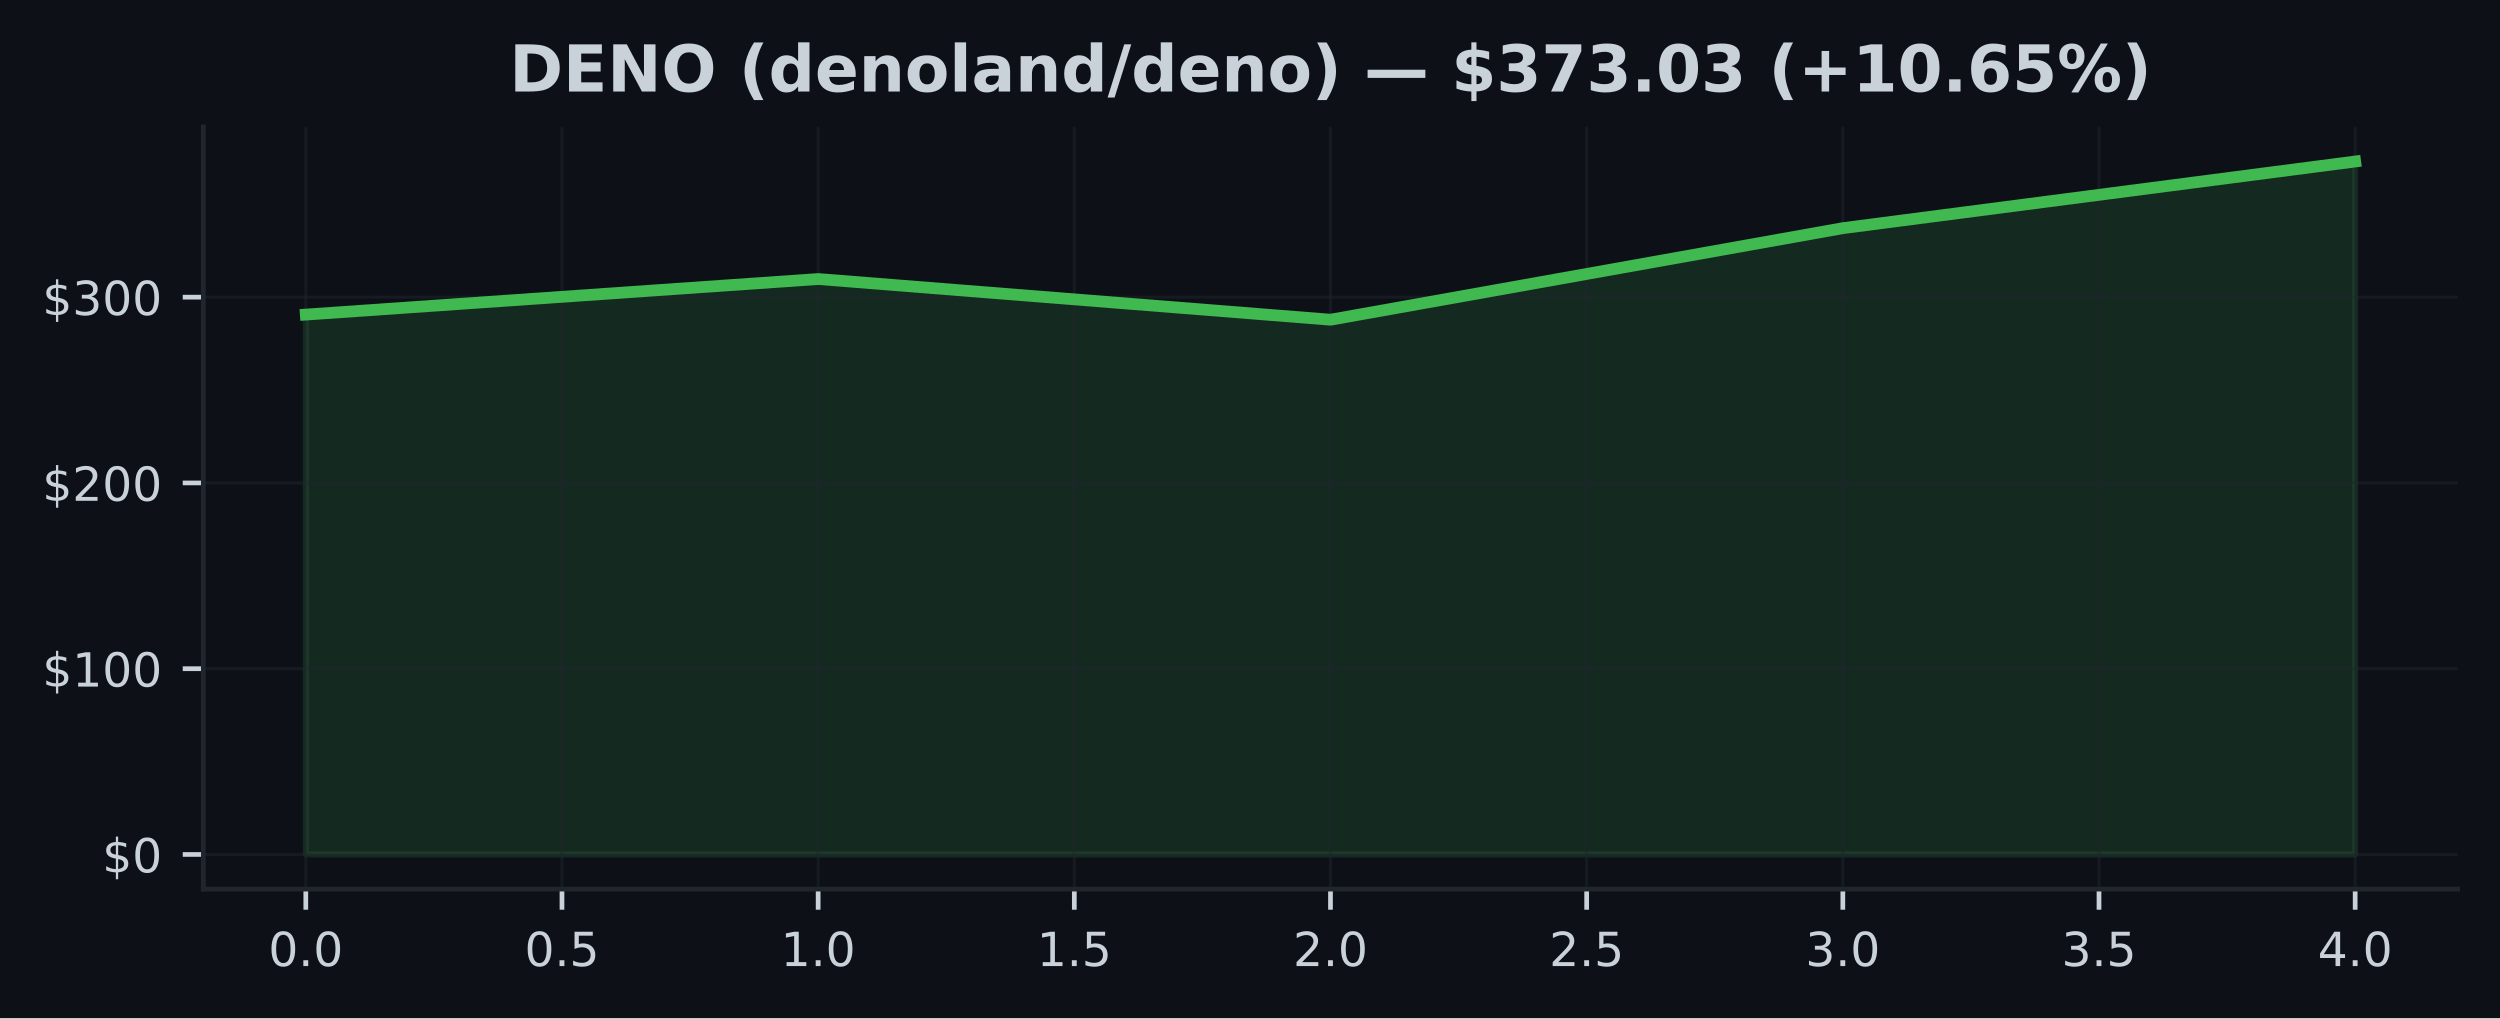
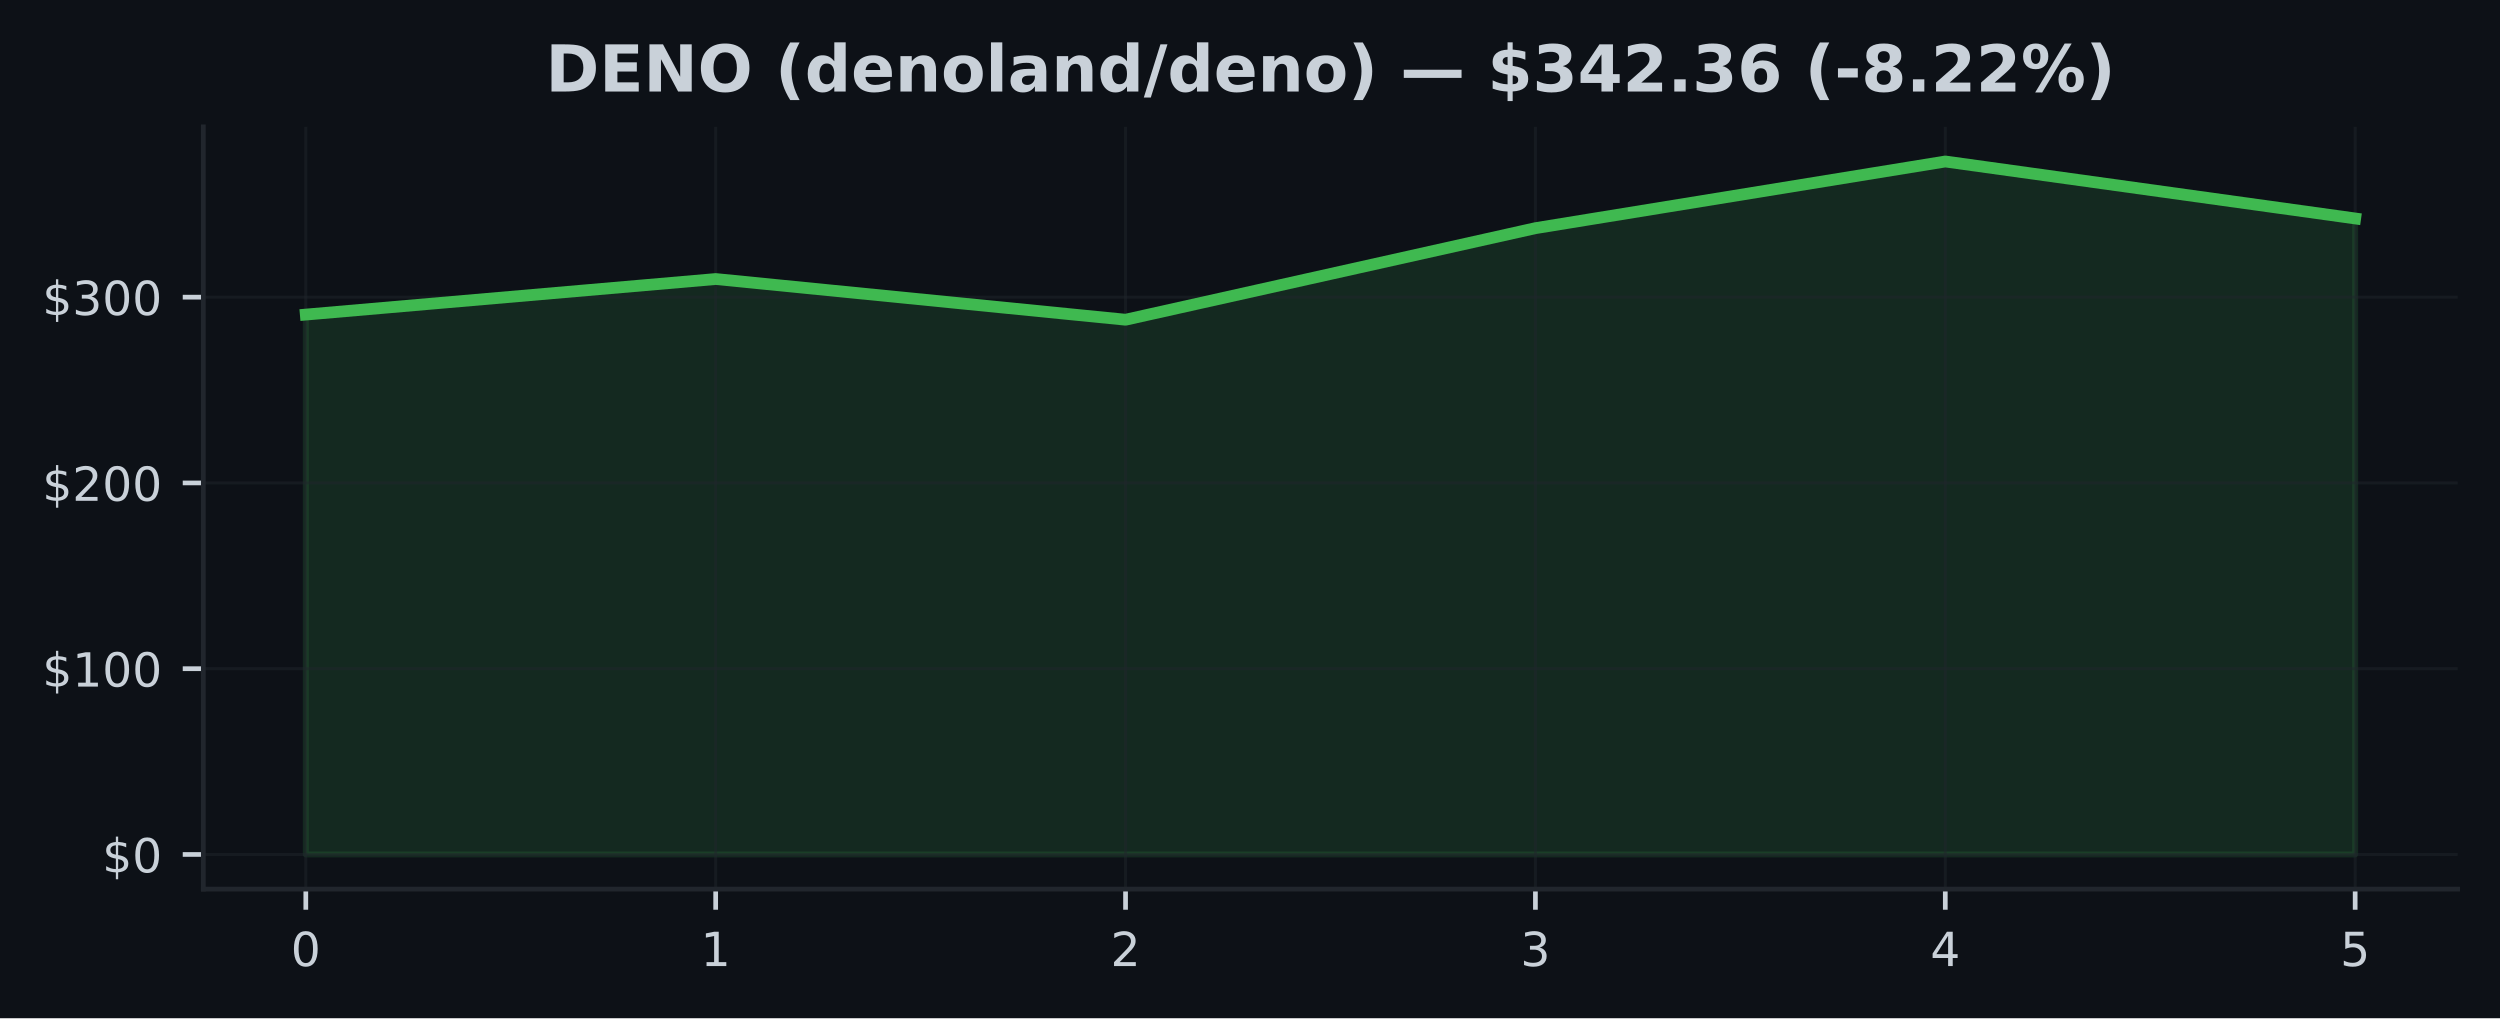
<svg xmlns="http://www.w3.org/2000/svg" xmlns:xlink="http://www.w3.org/1999/xlink" width="424.91pt" height="173.061pt" viewBox="0 0 424.91 173.061" version="1.1">
  <defs>
    <style type="text/css">*{stroke-linejoin: round; stroke-linecap: butt}</style>
  </defs>
  <g id="figure_1">
    <g id="patch_1">
      <path d="M 0 173.061  L 424.91 173.061  L 424.91 0  L 0 0  z " style="fill: #0d1117" />
    </g>
    <g id="axes_1">
      <g id="patch_2">
        <path d="M 34.56 151.118  L 417.71 151.118  L 417.71 21.558  L 34.56 21.558  z " style="fill: #0d1117" />
      </g>
      <g id="FillBetweenPolyCollection_1">
        <defs>
-           <path id="m2cca1bc033" d="M 51.976 -27.832  L 51.976 -119.593  L 139.055 -125.636  L 226.135 -118.718  L 313.215 -134.281  L 400.294 -145.613  L 400.294 -27.832  L 400.294 -27.832  L 313.215 -27.832  L 226.135 -27.832  L 139.055 -27.832  L 51.976 -27.832  z " style="stroke: #3fb950; stroke-opacity: 0.15" />
+           <path id="ma08c24b9c5" d="M 51.976 -27.832  L 51.976 -119.593  L 121.64 -125.636  L 191.303 -118.718  L 260.967 -134.281  L 330.63 -145.613  L 400.294 -135.93  L 400.294 -27.832  L 400.294 -27.832  L 330.63 -27.832  L 260.967 -27.832  L 191.303 -27.832  L 121.64 -27.832  L 51.976 -27.832  z " style="stroke: #3fb950; stroke-opacity: 0.15" />
        </defs>
-         <g clip-path="url(#p6861ca8a04)">
-           <use xlink:href="#m2cca1bc033" x="0" y="173.061" style="fill: #3fb950; fill-opacity: 0.15; stroke: #3fb950; stroke-opacity: 0.15" />
+         <g clip-path="url(#pdb13e4a856)">
+           <use xlink:href="#ma08c24b9c5" x="0" y="173.061" style="fill: #3fb950; fill-opacity: 0.15; stroke: #3fb950; stroke-opacity: 0.15" />
        </g>
      </g>
      <g id="matplotlib.axis_1">
        <g id="xtick_1">
          <g id="line2d_1">
-             <path d="M 51.976 151.118  L 51.976 21.558  " clip-path="url(#p6861ca8a04)" style="fill: none; stroke: #21262d; stroke-opacity: 0.5; stroke-width: 0.5; stroke-linecap: square" />
+             <path d="M 51.976 151.118  L 51.976 21.558  " clip-path="url(#pdb13e4a856)" style="fill: none; stroke: #21262d; stroke-opacity: 0.5; stroke-width: 0.5; stroke-linecap: square" />
          </g>
          <g id="line2d_2">
            <defs>
-               <path id="m9ad83ed9d5" d="M 0 0  L 0 3.5  " style="stroke: #c9d1d9; stroke-width: 0.8" />
+               <path id="m3d83b2fb2b" d="M 0 0  L 0 3.5  " style="stroke: #c9d1d9; stroke-width: 0.8" />
            </defs>
            <g>
-               <use xlink:href="#m9ad83ed9d5" x="51.976" y="151.118" style="fill: #c9d1d9; stroke: #c9d1d9; stroke-width: 0.8" />
+               <use xlink:href="#m3d83b2fb2b" x="51.976" y="151.118" style="fill: #c9d1d9; stroke: #c9d1d9; stroke-width: 0.8" />
            </g>
          </g>
          <g id="text_1">
-             <g style="fill: #c9d1d9" transform="translate(45.61466 164.197) scale(0.08 -0.08)">
+             <g style="fill: #c9d1d9" transform="translate(49.43091 164.197) scale(0.08 -0.08)">
              <defs>
                <path id="DejaVuSans-30" d="M 2034 4250  Q 1547 4250 1301 3770  Q 1056 3291 1056 2328  Q 1056 1369 1301 889  Q 1547 409 2034 409  Q 2525 409 2770 889  Q 3016 1369 3016 2328  Q 3016 3291 2770 3770  Q 2525 4250 2034 4250  z M 2034 4750  Q 2819 4750 3233 4129  Q 3647 3509 3647 2328  Q 3647 1150 3233 529  Q 2819 -91 2034 -91  Q 1250 -91 836 529  Q 422 1150 422 2328  Q 422 3509 836 4129  Q 1250 4750 2034 4750  z " transform="scale(0.015625)" />
-                 <path id="DejaVuSans-2e" d="M 684 794  L 1344 794  L 1344 0  L 684 0  L 684 794  z " transform="scale(0.015625)" />
              </defs>
              <use xlink:href="#DejaVuSans-30" />
-               <use xlink:href="#DejaVuSans-2e" transform="translate(63.62305 0)" />
-               <use xlink:href="#DejaVuSans-30" transform="translate(95.41016 0)" />
            </g>
          </g>
        </g>
        <g id="xtick_2">
          <g id="line2d_3">
-             <path d="M 95.516 151.118  L 95.516 21.558  " clip-path="url(#p6861ca8a04)" style="fill: none; stroke: #21262d; stroke-opacity: 0.5; stroke-width: 0.5; stroke-linecap: square" />
+             <path d="M 121.64 151.118  L 121.64 21.558  " clip-path="url(#pdb13e4a856)" style="fill: none; stroke: #21262d; stroke-opacity: 0.5; stroke-width: 0.5; stroke-linecap: square" />
          </g>
          <g id="line2d_4">
            <g>
-               <use xlink:href="#m9ad83ed9d5" x="95.516" y="151.118" style="fill: #c9d1d9; stroke: #c9d1d9; stroke-width: 0.8" />
+               <use xlink:href="#m3d83b2fb2b" x="121.64" y="151.118" style="fill: #c9d1d9; stroke: #c9d1d9; stroke-width: 0.8" />
            </g>
          </g>
          <g id="text_2">
-             <g style="fill: #c9d1d9" transform="translate(89.15443 164.197) scale(0.08 -0.08)">
-               <defs>
-                 <path id="DejaVuSans-35" d="M 691 4666  L 3169 4666  L 3169 4134  L 1269 4134  L 1269 2991  Q 1406 3038 1543 3061  Q 1681 3084 1819 3084  Q 2600 3084 3056 2656  Q 3513 2228 3513 1497  Q 3513 744 3044 326  Q 2575 -91 1722 -91  Q 1428 -91 1123 -41  Q 819 9 494 109  L 494 744  Q 775 591 1075 516  Q 1375 441 1709 441  Q 2250 441 2565 725  Q 2881 1009 2881 1497  Q 2881 1984 2565 2268  Q 2250 2553 1709 2553  Q 1456 2553 1204 2497  Q 953 2441 691 2322  L 691 4666  z " transform="scale(0.015625)" />
-               </defs>
-               <use xlink:href="#DejaVuSans-30" />
-               <use xlink:href="#DejaVuSans-2e" transform="translate(63.62305 0)" />
-               <use xlink:href="#DejaVuSans-35" transform="translate(95.41016 0)" />
+             <g style="fill: #c9d1d9" transform="translate(119.0945 164.197) scale(0.08 -0.08)">
+               <defs>
+                 <path id="DejaVuSans-31" d="M 794 531  L 1825 531  L 1825 4091  L 703 3866  L 703 4441  L 1819 4666  L 2450 4666  L 2450 531  L 3481 531  L 3481 0  L 794 0  L 794 531  z " transform="scale(0.015625)" />
+               </defs>
+               <use xlink:href="#DejaVuSans-31" />
            </g>
          </g>
        </g>
        <g id="xtick_3">
          <g id="line2d_5">
-             <path d="M 139.055 151.118  L 139.055 21.558  " clip-path="url(#p6861ca8a04)" style="fill: none; stroke: #21262d; stroke-opacity: 0.5; stroke-width: 0.5; stroke-linecap: square" />
+             <path d="M 191.303 151.118  L 191.303 21.558  " clip-path="url(#pdb13e4a856)" style="fill: none; stroke: #21262d; stroke-opacity: 0.5; stroke-width: 0.5; stroke-linecap: square" />
          </g>
          <g id="line2d_6">
            <g>
-               <use xlink:href="#m9ad83ed9d5" x="139.055" y="151.118" style="fill: #c9d1d9; stroke: #c9d1d9; stroke-width: 0.8" />
+               <use xlink:href="#m3d83b2fb2b" x="191.303" y="151.118" style="fill: #c9d1d9; stroke: #c9d1d9; stroke-width: 0.8" />
            </g>
          </g>
          <g id="text_3">
-             <g style="fill: #c9d1d9" transform="translate(132.6942 164.197) scale(0.08 -0.08)">
-               <defs>
-                 <path id="DejaVuSans-31" d="M 794 531  L 1825 531  L 1825 4091  L 703 3866  L 703 4441  L 1819 4666  L 2450 4666  L 2450 531  L 3481 531  L 3481 0  L 794 0  L 794 531  z " transform="scale(0.015625)" />
-               </defs>
-               <use xlink:href="#DejaVuSans-31" />
-               <use xlink:href="#DejaVuSans-2e" transform="translate(63.62305 0)" />
-               <use xlink:href="#DejaVuSans-30" transform="translate(95.41016 0)" />
+             <g style="fill: #c9d1d9" transform="translate(188.7582 164.197) scale(0.08 -0.08)">
+               <defs>
+                 <path id="DejaVuSans-32" d="M 1228 531  L 3431 531  L 3431 0  L 469 0  L 469 531  Q 828 903 1448 1529  Q 2069 2156 2228 2338  Q 2531 2678 2651 2914  Q 2772 3150 2772 3378  Q 2772 3750 2511 3984  Q 2250 4219 1831 4219  Q 1534 4219 1204 4116  Q 875 4013 500 3803  L 500 4441  Q 881 4594 1212 4672  Q 1544 4750 1819 4750  Q 2544 4750 2975 4387  Q 3406 4025 3406 3419  Q 3406 3131 3298 2873  Q 3191 2616 2906 2266  Q 2828 2175 2409 1742  Q 1991 1309 1228 531  z " transform="scale(0.015625)" />
+               </defs>
+               <use xlink:href="#DejaVuSans-32" />
            </g>
          </g>
        </g>
        <g id="xtick_4">
          <g id="line2d_7">
-             <path d="M 182.595 151.118  L 182.595 21.558  " clip-path="url(#p6861ca8a04)" style="fill: none; stroke: #21262d; stroke-opacity: 0.5; stroke-width: 0.5; stroke-linecap: square" />
+             <path d="M 260.967 151.118  L 260.967 21.558  " clip-path="url(#pdb13e4a856)" style="fill: none; stroke: #21262d; stroke-opacity: 0.5; stroke-width: 0.5; stroke-linecap: square" />
          </g>
          <g id="line2d_8">
            <g>
-               <use xlink:href="#m9ad83ed9d5" x="182.595" y="151.118" style="fill: #c9d1d9; stroke: #c9d1d9; stroke-width: 0.8" />
+               <use xlink:href="#m3d83b2fb2b" x="260.967" y="151.118" style="fill: #c9d1d9; stroke: #c9d1d9; stroke-width: 0.8" />
            </g>
          </g>
          <g id="text_4">
-             <g style="fill: #c9d1d9" transform="translate(176.234 164.197) scale(0.08 -0.08)">
-               <use xlink:href="#DejaVuSans-31" />
-               <use xlink:href="#DejaVuSans-2e" transform="translate(63.62305 0)" />
-               <use xlink:href="#DejaVuSans-35" transform="translate(95.41016 0)" />
+             <g style="fill: #c9d1d9" transform="translate(258.4218 164.197) scale(0.08 -0.08)">
+               <defs>
+                 <path id="DejaVuSans-33" d="M 2597 2516  Q 3050 2419 3304 2112  Q 3559 1806 3559 1356  Q 3559 666 3084 287  Q 2609 -91 1734 -91  Q 1441 -91 1130 -33  Q 819 25 488 141  L 488 750  Q 750 597 1062 519  Q 1375 441 1716 441  Q 2309 441 2620 675  Q 2931 909 2931 1356  Q 2931 1769 2642 2001  Q 2353 2234 1838 2234  L 1294 2234  L 1294 2753  L 1863 2753  Q 2328 2753 2575 2939  Q 2822 3125 2822 3475  Q 2822 3834 2567 4026  Q 2313 4219 1838 4219  Q 1578 4219 1281 4162  Q 984 4106 628 3988  L 628 4550  Q 988 4650 1302 4700  Q 1616 4750 1894 4750  Q 2613 4750 3031 4423  Q 3450 4097 3450 3541  Q 3450 3153 3228 2886  Q 3006 2619 2597 2516  z " transform="scale(0.015625)" />
+               </defs>
+               <use xlink:href="#DejaVuSans-33" />
            </g>
          </g>
        </g>
        <g id="xtick_5">
          <g id="line2d_9">
-             <path d="M 226.135 151.118  L 226.135 21.558  " clip-path="url(#p6861ca8a04)" style="fill: none; stroke: #21262d; stroke-opacity: 0.5; stroke-width: 0.5; stroke-linecap: square" />
+             <path d="M 330.63 151.118  L 330.63 21.558  " clip-path="url(#pdb13e4a856)" style="fill: none; stroke: #21262d; stroke-opacity: 0.5; stroke-width: 0.5; stroke-linecap: square" />
          </g>
          <g id="line2d_10">
            <g>
-               <use xlink:href="#m9ad83ed9d5" x="226.135" y="151.118" style="fill: #c9d1d9; stroke: #c9d1d9; stroke-width: 0.8" />
+               <use xlink:href="#m3d83b2fb2b" x="330.63" y="151.118" style="fill: #c9d1d9; stroke: #c9d1d9; stroke-width: 0.8" />
            </g>
          </g>
          <g id="text_5">
-             <g style="fill: #c9d1d9" transform="translate(219.7738 164.197) scale(0.08 -0.08)">
-               <defs>
-                 <path id="DejaVuSans-32" d="M 1228 531  L 3431 531  L 3431 0  L 469 0  L 469 531  Q 828 903 1448 1529  Q 2069 2156 2228 2338  Q 2531 2678 2651 2914  Q 2772 3150 2772 3378  Q 2772 3750 2511 3984  Q 2250 4219 1831 4219  Q 1534 4219 1204 4116  Q 875 4013 500 3803  L 500 4441  Q 881 4594 1212 4672  Q 1544 4750 1819 4750  Q 2544 4750 2975 4387  Q 3406 4025 3406 3419  Q 3406 3131 3298 2873  Q 3191 2616 2906 2266  Q 2828 2175 2409 1742  Q 1991 1309 1228 531  z " transform="scale(0.015625)" />
-               </defs>
-               <use xlink:href="#DejaVuSans-32" />
-               <use xlink:href="#DejaVuSans-2e" transform="translate(63.62305 0)" />
-               <use xlink:href="#DejaVuSans-30" transform="translate(95.41016 0)" />
+             <g style="fill: #c9d1d9" transform="translate(328.0855 164.197) scale(0.08 -0.08)">
+               <defs>
+                 <path id="DejaVuSans-34" d="M 2419 4116  L 825 1625  L 2419 1625  L 2419 4116  z M 2253 4666  L 3047 4666  L 3047 1625  L 3713 1625  L 3713 1100  L 3047 1100  L 3047 0  L 2419 0  L 2419 1100  L 313 1100  L 313 1709  L 2253 4666  z " transform="scale(0.015625)" />
+               </defs>
+               <use xlink:href="#DejaVuSans-34" />
            </g>
          </g>
        </g>
        <g id="xtick_6">
          <g id="line2d_11">
-             <path d="M 269.675 151.118  L 269.675 21.558  " clip-path="url(#p6861ca8a04)" style="fill: none; stroke: #21262d; stroke-opacity: 0.5; stroke-width: 0.5; stroke-linecap: square" />
+             <path d="M 400.294 151.118  L 400.294 21.558  " clip-path="url(#pdb13e4a856)" style="fill: none; stroke: #21262d; stroke-opacity: 0.5; stroke-width: 0.5; stroke-linecap: square" />
          </g>
          <g id="line2d_12">
            <g>
-               <use xlink:href="#m9ad83ed9d5" x="269.675" y="151.118" style="fill: #c9d1d9; stroke: #c9d1d9; stroke-width: 0.8" />
+               <use xlink:href="#m3d83b2fb2b" x="400.294" y="151.118" style="fill: #c9d1d9; stroke: #c9d1d9; stroke-width: 0.8" />
            </g>
          </g>
          <g id="text_6">
-             <g style="fill: #c9d1d9" transform="translate(263.3135 164.197) scale(0.08 -0.08)">
-               <use xlink:href="#DejaVuSans-32" />
-               <use xlink:href="#DejaVuSans-2e" transform="translate(63.62305 0)" />
-               <use xlink:href="#DejaVuSans-35" transform="translate(95.41016 0)" />
-             </g>
-           </g>
-         </g>
-         <g id="xtick_7">
-           <g id="line2d_13">
-             <path d="M 313.215 151.118  L 313.215 21.558  " clip-path="url(#p6861ca8a04)" style="fill: none; stroke: #21262d; stroke-opacity: 0.5; stroke-width: 0.5; stroke-linecap: square" />
-           </g>
-           <g id="line2d_14">
-             <g>
-               <use xlink:href="#m9ad83ed9d5" x="313.215" y="151.118" style="fill: #c9d1d9; stroke: #c9d1d9; stroke-width: 0.8" />
-             </g>
-           </g>
-           <g id="text_7">
-             <g style="fill: #c9d1d9" transform="translate(306.8533 164.197) scale(0.08 -0.08)">
-               <defs>
-                 <path id="DejaVuSans-33" d="M 2597 2516  Q 3050 2419 3304 2112  Q 3559 1806 3559 1356  Q 3559 666 3084 287  Q 2609 -91 1734 -91  Q 1441 -91 1130 -33  Q 819 25 488 141  L 488 750  Q 750 597 1062 519  Q 1375 441 1716 441  Q 2309 441 2620 675  Q 2931 909 2931 1356  Q 2931 1769 2642 2001  Q 2353 2234 1838 2234  L 1294 2234  L 1294 2753  L 1863 2753  Q 2328 2753 2575 2939  Q 2822 3125 2822 3475  Q 2822 3834 2567 4026  Q 2313 4219 1838 4219  Q 1578 4219 1281 4162  Q 984 4106 628 3988  L 628 4550  Q 988 4650 1302 4700  Q 1616 4750 1894 4750  Q 2613 4750 3031 4423  Q 3450 4097 3450 3541  Q 3450 3153 3228 2886  Q 3006 2619 2597 2516  z " transform="scale(0.015625)" />
-               </defs>
-               <use xlink:href="#DejaVuSans-33" />
-               <use xlink:href="#DejaVuSans-2e" transform="translate(63.62305 0)" />
-               <use xlink:href="#DejaVuSans-30" transform="translate(95.41016 0)" />
-             </g>
-           </g>
-         </g>
-         <g id="xtick_8">
-           <g id="line2d_15">
-             <path d="M 356.754 151.118  L 356.754 21.558  " clip-path="url(#p6861ca8a04)" style="fill: none; stroke: #21262d; stroke-opacity: 0.5; stroke-width: 0.5; stroke-linecap: square" />
-           </g>
-           <g id="line2d_16">
-             <g>
-               <use xlink:href="#m9ad83ed9d5" x="356.754" y="151.118" style="fill: #c9d1d9; stroke: #c9d1d9; stroke-width: 0.8" />
-             </g>
-           </g>
-           <g id="text_8">
-             <g style="fill: #c9d1d9" transform="translate(350.3931 164.197) scale(0.08 -0.08)">
-               <use xlink:href="#DejaVuSans-33" />
-               <use xlink:href="#DejaVuSans-2e" transform="translate(63.62305 0)" />
-               <use xlink:href="#DejaVuSans-35" transform="translate(95.41016 0)" />
-             </g>
-           </g>
-         </g>
-         <g id="xtick_9">
-           <g id="line2d_17">
-             <path d="M 400.294 151.118  L 400.294 21.558  " clip-path="url(#p6861ca8a04)" style="fill: none; stroke: #21262d; stroke-opacity: 0.5; stroke-width: 0.5; stroke-linecap: square" />
-           </g>
-           <g id="line2d_18">
-             <g>
-               <use xlink:href="#m9ad83ed9d5" x="400.294" y="151.118" style="fill: #c9d1d9; stroke: #c9d1d9; stroke-width: 0.8" />
-             </g>
-           </g>
-           <g id="text_9">
-             <g style="fill: #c9d1d9" transform="translate(393.9328 164.197) scale(0.08 -0.08)">
-               <defs>
-                 <path id="DejaVuSans-34" d="M 2419 4116  L 825 1625  L 2419 1625  L 2419 4116  z M 2253 4666  L 3047 4666  L 3047 1625  L 3713 1625  L 3713 1100  L 3047 1100  L 3047 0  L 2419 0  L 2419 1100  L 313 1100  L 313 1709  L 2253 4666  z " transform="scale(0.015625)" />
-               </defs>
-               <use xlink:href="#DejaVuSans-34" />
-               <use xlink:href="#DejaVuSans-2e" transform="translate(63.62305 0)" />
-               <use xlink:href="#DejaVuSans-30" transform="translate(95.41016 0)" />
+             <g style="fill: #c9d1d9" transform="translate(397.7491 164.197) scale(0.08 -0.08)">
+               <defs>
+                 <path id="DejaVuSans-35" d="M 691 4666  L 3169 4666  L 3169 4134  L 1269 4134  L 1269 2991  Q 1406 3038 1543 3061  Q 1681 3084 1819 3084  Q 2600 3084 3056 2656  Q 3513 2228 3513 1497  Q 3513 744 3044 326  Q 2575 -91 1722 -91  Q 1428 -91 1123 -41  Q 819 9 494 109  L 494 744  Q 775 591 1075 516  Q 1375 441 1709 441  Q 2250 441 2565 725  Q 2881 1009 2881 1497  Q 2881 1984 2565 2268  Q 2250 2553 1709 2553  Q 1456 2553 1204 2497  Q 953 2441 691 2322  L 691 4666  z " transform="scale(0.015625)" />
+               </defs>
+               <use xlink:href="#DejaVuSans-35" />
            </g>
          </g>
        </g>
      </g>
      <g id="matplotlib.axis_2">
        <g id="ytick_1">
-           <g id="line2d_19">
-             <path d="M 34.56 145.229  L 417.71 145.229  " clip-path="url(#p6861ca8a04)" style="fill: none; stroke: #21262d; stroke-opacity: 0.5; stroke-width: 0.5; stroke-linecap: square" />
-           </g>
-           <g id="line2d_20">
+           <g id="line2d_13">
+             <path d="M 34.56 145.229  L 417.71 145.229  " clip-path="url(#pdb13e4a856)" style="fill: none; stroke: #21262d; stroke-opacity: 0.5; stroke-width: 0.5; stroke-linecap: square" />
+           </g>
+           <g id="line2d_14">
            <defs>
-               <path id="m45a94a7e44" d="M 0 0  L -3.5 0  " style="stroke: #c9d1d9; stroke-width: 0.8" />
+               <path id="me6ef3f361d" d="M 0 0  L -3.5 0  " style="stroke: #c9d1d9; stroke-width: 0.8" />
            </defs>
            <g>
-               <use xlink:href="#m45a94a7e44" x="34.56" y="145.229" style="fill: #c9d1d9; stroke: #c9d1d9; stroke-width: 0.8" />
-             </g>
-           </g>
-           <g id="text_10">
+               <use xlink:href="#me6ef3f361d" x="34.56" y="145.229" style="fill: #c9d1d9; stroke: #c9d1d9; stroke-width: 0.8" />
+             </g>
+           </g>
+           <g id="text_7">
            <g style="fill: #c9d1d9" transform="translate(17.38 148.2686) scale(0.08 -0.08)">
              <defs>
                <path id="DejaVuSans-24" d="M 2163 -941  L 1850 -941  L 1847 0  Q 1519 6 1191 76  Q 863 147 531 288  L 531 850  Q 850 650 1176 548  Q 1503 447 1850 444  L 1850 1869  Q 1159 1981 845 2250  Q 531 2519 531 2988  Q 531 3497 872 3790  Q 1213 4084 1850 4128  L 1850 4863  L 2163 4863  L 2163 4138  Q 2453 4125 2725 4076  Q 2997 4028 3256 3944  L 3256 3397  Q 2997 3528 2723 3600  Q 2450 3672 2163 3684  L 2163 2350  Q 2872 2241 3206 1959  Q 3541 1678 3541 1191  Q 3541 663 3186 358  Q 2831 53 2163 6  L 2163 -941  z M 1850 2406  L 1850 3688  Q 1488 3647 1297 3481  Q 1106 3316 1106 3041  Q 1106 2772 1282 2622  Q 1459 2472 1850 2406  z M 2163 1806  L 2163 453  Q 2559 506 2761 678  Q 2963 850 2963 1131  Q 2963 1406 2770 1568  Q 2578 1731 2163 1806  z " transform="scale(0.015625)" />
              </defs>
              <use xlink:href="#DejaVuSans-24" />
              <use xlink:href="#DejaVuSans-30" transform="translate(63.62305 0)" />
            </g>
          </g>
        </g>
        <g id="ytick_2">
-           <g id="line2d_21">
-             <path d="M 34.56 113.655  L 417.71 113.655  " clip-path="url(#p6861ca8a04)" style="fill: none; stroke: #21262d; stroke-opacity: 0.5; stroke-width: 0.5; stroke-linecap: square" />
-           </g>
-           <g id="line2d_22">
-             <g>
-               <use xlink:href="#m45a94a7e44" x="34.56" y="113.655" style="fill: #c9d1d9; stroke: #c9d1d9; stroke-width: 0.8" />
-             </g>
-           </g>
-           <g id="text_11">
+           <g id="line2d_15">
+             <path d="M 34.56 113.655  L 417.71 113.655  " clip-path="url(#pdb13e4a856)" style="fill: none; stroke: #21262d; stroke-opacity: 0.5; stroke-width: 0.5; stroke-linecap: square" />
+           </g>
+           <g id="line2d_16">
+             <g>
+               <use xlink:href="#me6ef3f361d" x="34.56" y="113.655" style="fill: #c9d1d9; stroke: #c9d1d9; stroke-width: 0.8" />
+             </g>
+           </g>
+           <g id="text_8">
            <g style="fill: #c9d1d9" transform="translate(7.2 116.6942) scale(0.08 -0.08)">
              <use xlink:href="#DejaVuSans-24" />
              <use xlink:href="#DejaVuSans-31" transform="translate(63.62305 0)" />
              <use xlink:href="#DejaVuSans-30" transform="translate(127.2461 0)" />
              <use xlink:href="#DejaVuSans-30" transform="translate(190.8691 0)" />
            </g>
          </g>
        </g>
        <g id="ytick_3">
-           <g id="line2d_23">
-             <path d="M 34.56 82.08  L 417.71 82.08  " clip-path="url(#p6861ca8a04)" style="fill: none; stroke: #21262d; stroke-opacity: 0.5; stroke-width: 0.5; stroke-linecap: square" />
-           </g>
-           <g id="line2d_24">
-             <g>
-               <use xlink:href="#m45a94a7e44" x="34.56" y="82.08" style="fill: #c9d1d9; stroke: #c9d1d9; stroke-width: 0.8" />
-             </g>
-           </g>
-           <g id="text_12">
+           <g id="line2d_17">
+             <path d="M 34.56 82.08  L 417.71 82.08  " clip-path="url(#pdb13e4a856)" style="fill: none; stroke: #21262d; stroke-opacity: 0.5; stroke-width: 0.5; stroke-linecap: square" />
+           </g>
+           <g id="line2d_18">
+             <g>
+               <use xlink:href="#me6ef3f361d" x="34.56" y="82.08" style="fill: #c9d1d9; stroke: #c9d1d9; stroke-width: 0.8" />
+             </g>
+           </g>
+           <g id="text_9">
            <g style="fill: #c9d1d9" transform="translate(7.2 85.11985) scale(0.08 -0.08)">
              <use xlink:href="#DejaVuSans-24" />
              <use xlink:href="#DejaVuSans-32" transform="translate(63.62305 0)" />
              <use xlink:href="#DejaVuSans-30" transform="translate(127.2461 0)" />
              <use xlink:href="#DejaVuSans-30" transform="translate(190.8691 0)" />
            </g>
          </g>
        </g>
        <g id="ytick_4">
-           <g id="line2d_25">
-             <path d="M 34.56 50.506  L 417.71 50.506  " clip-path="url(#p6861ca8a04)" style="fill: none; stroke: #21262d; stroke-opacity: 0.5; stroke-width: 0.5; stroke-linecap: square" />
-           </g>
-           <g id="line2d_26">
-             <g>
-               <use xlink:href="#m45a94a7e44" x="34.56" y="50.506" style="fill: #c9d1d9; stroke: #c9d1d9; stroke-width: 0.8" />
-             </g>
-           </g>
-           <g id="text_13">
+           <g id="line2d_19">
+             <path d="M 34.56 50.506  L 417.71 50.506  " clip-path="url(#pdb13e4a856)" style="fill: none; stroke: #21262d; stroke-opacity: 0.5; stroke-width: 0.5; stroke-linecap: square" />
+           </g>
+           <g id="line2d_20">
+             <g>
+               <use xlink:href="#me6ef3f361d" x="34.56" y="50.506" style="fill: #c9d1d9; stroke: #c9d1d9; stroke-width: 0.8" />
+             </g>
+           </g>
+           <g id="text_10">
            <g style="fill: #c9d1d9" transform="translate(7.2 53.5455) scale(0.08 -0.08)">
              <use xlink:href="#DejaVuSans-24" />
              <use xlink:href="#DejaVuSans-33" transform="translate(63.62305 0)" />
              <use xlink:href="#DejaVuSans-30" transform="translate(127.2461 0)" />
              <use xlink:href="#DejaVuSans-30" transform="translate(190.8691 0)" />
            </g>
          </g>
        </g>
      </g>
-       <g id="line2d_27">
-         <path d="M 51.976 53.468  L 139.055 47.424  L 226.135 54.342  L 313.215 38.779  L 400.294 27.447  " clip-path="url(#p6861ca8a04)" style="fill: none; stroke: #3fb950; stroke-width: 2; stroke-linecap: square" />
+       <g id="line2d_21">
+         <path d="M 51.976 53.468  L 121.64 47.424  L 191.303 54.342  L 260.967 38.779  L 330.63 27.447  L 400.294 37.131  " clip-path="url(#pdb13e4a856)" style="fill: none; stroke: #3fb950; stroke-width: 2; stroke-linecap: square" />
      </g>
      <g id="patch_3">
        <path d="M 34.56 151.118  L 34.56 21.558  " style="fill: none; stroke: #21262d; stroke-width: 0.8; stroke-linejoin: miter; stroke-linecap: square" />
      </g>
      <g id="patch_4">
        <path d="M 34.56 151.118  L 417.71 151.118  " style="fill: none; stroke: #21262d; stroke-width: 0.8; stroke-linejoin: miter; stroke-linecap: square" />
      </g>
-       <g id="text_14">
-         <g style="fill: #c9d1d9" transform="translate(86.5725 15.55828) scale(0.11 -0.11)">
+       <g id="text_11">
+         <g style="fill: #c9d1d9" transform="translate(92.72562 15.55828) scale(0.11 -0.11)">
          <defs>
            <path id="DejaVuSans-Bold-44" d="M 1791 3756  L 1791 909  L 2222 909  Q 2959 909 3348 1275  Q 3738 1641 3738 2338  Q 3738 3031 3350 3393  Q 2963 3756 2222 3756  L 1791 3756  z M 588 4666  L 1856 4666  Q 2919 4666 3439 4514  Q 3959 4363 4331 4000  Q 4659 3684 4818 3271  Q 4978 2859 4978 2338  Q 4978 1809 4818 1395  Q 4659 981 4331 666  Q 3956 303 3431 151  Q 2906 0 1856 0  L 588 0  L 588 4666  z " transform="scale(0.015625)" />
            <path id="DejaVuSans-Bold-45" d="M 588 4666  L 3834 4666  L 3834 3756  L 1791 3756  L 1791 2888  L 3713 2888  L 3713 1978  L 1791 1978  L 1791 909  L 3903 909  L 3903 0  L 588 0  L 588 4666  z " transform="scale(0.015625)" />
            <path id="DejaVuSans-Bold-4e" d="M 588 4666  L 1931 4666  L 3628 1466  L 3628 4666  L 4769 4666  L 4769 0  L 3425 0  L 1728 3200  L 1728 0  L 588 0  L 588 4666  z " transform="scale(0.015625)" />
            <path id="DejaVuSans-Bold-4f" d="M 2719 3878  Q 2169 3878 1866 3472  Q 1563 3066 1563 2328  Q 1563 1594 1866 1187  Q 2169 781 2719 781  Q 3272 781 3575 1187  Q 3878 1594 3878 2328  Q 3878 3066 3575 3472  Q 3272 3878 2719 3878  z M 2719 4750  Q 3844 4750 4481 4106  Q 5119 3463 5119 2328  Q 5119 1197 4481 553  Q 3844 -91 2719 -91  Q 1597 -91 958 553  Q 319 1197 319 2328  Q 319 3463 958 4106  Q 1597 4750 2719 4750  z " transform="scale(0.015625)" />
            <path id="DejaVuSans-Bold-20" transform="scale(0.015625)" />
            <path id="DejaVuSans-Bold-28" d="M 2413 -844  L 1484 -844  Q 1006 -72 778 623  Q 550 1319 550 2003  Q 550 2688 779 3389  Q 1009 4091 1484 4856  L 2413 4856  Q 2013 4116 1813 3408  Q 1613 2700 1613 2009  Q 1613 1319 1811 609  Q 2009 -100 2413 -844  z " transform="scale(0.015625)" />
            <path id="DejaVuSans-Bold-64" d="M 2919 2988  L 2919 4863  L 4044 4863  L 4044 0  L 2919 0  L 2919 506  Q 2688 197 2409 53  Q 2131 -91 1766 -91  Q 1119 -91 703 423  Q 288 938 288 1747  Q 288 2556 703 3070  Q 1119 3584 1766 3584  Q 2128 3584 2408 3439  Q 2688 3294 2919 2988  z M 2181 722  Q 2541 722 2730 984  Q 2919 1247 2919 1747  Q 2919 2247 2730 2509  Q 2541 2772 2181 2772  Q 1825 2772 1636 2509  Q 1447 2247 1447 1747  Q 1447 1247 1636 984  Q 1825 722 2181 722  z " transform="scale(0.015625)" />
            <path id="DejaVuSans-Bold-65" d="M 4031 1759  L 4031 1441  L 1416 1441  Q 1456 1047 1700 850  Q 1944 653 2381 653  Q 2734 653 3104 758  Q 3475 863 3866 1075  L 3866 213  Q 3469 63 3072 -14  Q 2675 -91 2278 -91  Q 1328 -91 801 392  Q 275 875 275 1747  Q 275 2603 792 3093  Q 1309 3584 2216 3584  Q 3041 3584 3536 3087  Q 4031 2591 4031 1759  z M 2881 2131  Q 2881 2450 2695 2645  Q 2509 2841 2209 2841  Q 1884 2841 1681 2658  Q 1478 2475 1428 2131  L 2881 2131  z " transform="scale(0.015625)" />
            <path id="DejaVuSans-Bold-6e" d="M 4056 2131  L 4056 0  L 2931 0  L 2931 347  L 2931 1631  Q 2931 2084 2911 2256  Q 2891 2428 2841 2509  Q 2775 2619 2662 2680  Q 2550 2741 2406 2741  Q 2056 2741 1856 2470  Q 1656 2200 1656 1722  L 1656 0  L 538 0  L 538 3500  L 1656 3500  L 1656 2988  Q 1909 3294 2193 3439  Q 2478 3584 2822 3584  Q 3428 3584 3742 3212  Q 4056 2841 4056 2131  z " transform="scale(0.015625)" />
            <path id="DejaVuSans-Bold-6f" d="M 2203 2784  Q 1831 2784 1636 2517  Q 1441 2250 1441 1747  Q 1441 1244 1636 976  Q 1831 709 2203 709  Q 2569 709 2762 976  Q 2956 1244 2956 1747  Q 2956 2250 2762 2517  Q 2569 2784 2203 2784  z M 2203 3584  Q 3106 3584 3614 3096  Q 4122 2609 4122 1747  Q 4122 884 3614 396  Q 3106 -91 2203 -91  Q 1297 -91 786 396  Q 275 884 275 1747  Q 275 2609 786 3096  Q 1297 3584 2203 3584  z " transform="scale(0.015625)" />
            <path id="DejaVuSans-Bold-6c" d="M 538 4863  L 1656 4863  L 1656 0  L 538 0  L 538 4863  z " transform="scale(0.015625)" />
            <path id="DejaVuSans-Bold-61" d="M 2106 1575  Q 1756 1575 1579 1456  Q 1403 1338 1403 1106  Q 1403 894 1545 773  Q 1688 653 1941 653  Q 2256 653 2472 879  Q 2688 1106 2688 1447  L 2688 1575  L 2106 1575  z M 3816 1997  L 3816 0  L 2688 0  L 2688 519  Q 2463 200 2181 54  Q 1900 -91 1497 -91  Q 953 -91 614 226  Q 275 544 275 1050  Q 275 1666 698 1953  Q 1122 2241 2028 2241  L 2688 2241  L 2688 2328  Q 2688 2594 2478 2717  Q 2269 2841 1825 2841  Q 1466 2841 1156 2769  Q 847 2697 581 2553  L 581 3406  Q 941 3494 1303 3539  Q 1666 3584 2028 3584  Q 2975 3584 3395 3211  Q 3816 2838 3816 1997  z " transform="scale(0.015625)" />
            <path id="DejaVuSans-Bold-2f" d="M 1644 4666  L 2338 4666  L 691 -594  L 0 -594  L 1644 4666  z " transform="scale(0.015625)" />
            <path id="DejaVuSans-Bold-29" d="M 513 -844  Q 913 -100 1113 609  Q 1313 1319 1313 2009  Q 1313 2700 1113 3408  Q 913 4116 513 4856  L 1441 4856  Q 1916 4091 2145 3389  Q 2375 2688 2375 2003  Q 2375 1319 2147 623  Q 1919 -72 1441 -844  L 513 -844  z " transform="scale(0.015625)" />
            <path id="DejaVuSans-Bold-2014" d="M 344 2156  L 6056 2156  L 6056 1350  L 344 1350  L 344 2156  z " transform="scale(0.015625)" />
            <path id="DejaVuSans-Bold-24" d="M 2484 -941  L 1978 -941  L 1975 0  Q 1584 16 1218 87  Q 853 159 506 288  L 506 1106  Q 866 922 1233 823  Q 1600 725 1978 713  L 1978 1684  L 1875 1703  Q 1128 1834 814 2115  Q 500 2397 500 2925  Q 500 3484 883 3798  Q 1266 4113 1975 4141  L 1978 4863  L 2484 4863  L 2484 4153  Q 2797 4128 3109 4075  Q 3422 4022 3738 3938  L 3738 3144  Q 3425 3275 3112 3348  Q 2800 3422 2484 3438  L 2484 2541  L 2584 2522  Q 3378 2397 3698 2105  Q 4019 1813 4019 1241  Q 4019 666 3637 358  Q 3256 50 2484 6  L 2484 -941  z M 1978 2613  L 1978 3428  Q 1756 3416 1623 3308  Q 1491 3200 1491 3034  Q 1491 2850 1612 2745  Q 1734 2641 1978 2613  z M 2484 1594  L 2484 725  Q 2756 728 2892 831  Q 3028 934 3028 1141  Q 3028 1353 2903 1458  Q 2778 1563 2484 1594  z " transform="scale(0.015625)" />
            <path id="DejaVuSans-Bold-33" d="M 2981 2516  Q 3453 2394 3698 2092  Q 3944 1791 3944 1325  Q 3944 631 3412 270  Q 2881 -91 1863 -91  Q 1503 -91 1142 -33  Q 781 25 428 141  L 428 1069  Q 766 900 1098 814  Q 1431 728 1753 728  Q 2231 728 2486 893  Q 2741 1059 2741 1369  Q 2741 1688 2480 1852  Q 2219 2016 1709 2016  L 1228 2016  L 1228 2791  L 1734 2791  Q 2188 2791 2409 2933  Q 2631 3075 2631 3366  Q 2631 3634 2415 3781  Q 2200 3928 1806 3928  Q 1516 3928 1219 3862  Q 922 3797 628 3669  L 628 4550  Q 984 4650 1334 4700  Q 1684 4750 2022 4750  Q 2931 4750 3382 4451  Q 3834 4153 3834 3553  Q 3834 3144 3618 2883  Q 3403 2622 2981 2516  z " transform="scale(0.015625)" />
-             <path id="DejaVuSans-Bold-37" d="M 428 4666  L 3944 4666  L 3944 3988  L 2125 0  L 953 0  L 2675 3781  L 428 3781  L 428 4666  z " transform="scale(0.015625)" />
+             <path id="DejaVuSans-Bold-34" d="M 2356 3675  L 1038 1722  L 2356 1722  L 2356 3675  z M 2156 4666  L 3494 4666  L 3494 1722  L 4159 1722  L 4159 850  L 3494 850  L 3494 0  L 2356 0  L 2356 850  L 288 850  L 288 1881  L 2156 4666  z " transform="scale(0.015625)" />
+             <path id="DejaVuSans-Bold-32" d="M 1844 884  L 3897 884  L 3897 0  L 506 0  L 506 884  L 2209 2388  Q 2438 2594 2547 2791  Q 2656 2988 2656 3200  Q 2656 3528 2436 3728  Q 2216 3928 1850 3928  Q 1569 3928 1234 3808  Q 900 3688 519 3450  L 519 4475  Q 925 4609 1322 4679  Q 1719 4750 2100 4750  Q 2938 4750 3402 4381  Q 3866 4013 3866 3353  Q 3866 2972 3669 2642  Q 3472 2313 2841 1759  L 1844 884  z " transform="scale(0.015625)" />
            <path id="DejaVuSans-Bold-2e" d="M 653 1209  L 1778 1209  L 1778 0  L 653 0  L 653 1209  z " transform="scale(0.015625)" />
-             <path id="DejaVuSans-Bold-30" d="M 2944 2338  Q 2944 3213 2780 3570  Q 2616 3928 2228 3928  Q 1841 3928 1675 3570  Q 1509 3213 1509 2338  Q 1509 1453 1675 1090  Q 1841 728 2228 728  Q 2613 728 2778 1090  Q 2944 1453 2944 2338  z M 4147 2328  Q 4147 1169 3647 539  Q 3147 -91 2228 -91  Q 1306 -91 806 539  Q 306 1169 306 2328  Q 306 3491 806 4120  Q 1306 4750 2228 4750  Q 3147 4750 3647 4120  Q 4147 3491 4147 2328  z " transform="scale(0.015625)" />
-             <path id="DejaVuSans-Bold-2b" d="M 3053 4013  L 3053 2375  L 4684 2375  L 4684 1638  L 3053 1638  L 3053 0  L 2309 0  L 2309 1638  L 678 1638  L 678 2375  L 2309 2375  L 2309 4013  L 3053 4013  z " transform="scale(0.015625)" />
-             <path id="DejaVuSans-Bold-31" d="M 750 831  L 1813 831  L 1813 3847  L 722 3622  L 722 4441  L 1806 4666  L 2950 4666  L 2950 831  L 4013 831  L 4013 0  L 750 0  L 750 831  z " transform="scale(0.015625)" />
            <path id="DejaVuSans-Bold-36" d="M 2316 2303  Q 2000 2303 1842 2098  Q 1684 1894 1684 1484  Q 1684 1075 1842 870  Q 2000 666 2316 666  Q 2634 666 2792 870  Q 2950 1075 2950 1484  Q 2950 1894 2792 2098  Q 2634 2303 2316 2303  z M 3803 4544  L 3803 3681  Q 3506 3822 3243 3889  Q 2981 3956 2731 3956  Q 2194 3956 1894 3657  Q 1594 3359 1544 2772  Q 1750 2925 1990 3001  Q 2231 3078 2516 3078  Q 3231 3078 3670 2659  Q 4109 2241 4109 1563  Q 4109 813 3618 361  Q 3128 -91 2303 -91  Q 1394 -91 895 523  Q 397 1138 397 2266  Q 397 3422 980 4083  Q 1563 4744 2578 4744  Q 2900 4744 3203 4694  Q 3506 4644 3803 4544  z " transform="scale(0.015625)" />
-             <path id="DejaVuSans-Bold-35" d="M 678 4666  L 3669 4666  L 3669 3781  L 1638 3781  L 1638 3059  Q 1775 3097 1914 3117  Q 2053 3138 2203 3138  Q 3056 3138 3531 2711  Q 4006 2284 4006 1522  Q 4006 766 3489 337  Q 2972 -91 2053 -91  Q 1656 -91 1267 -14  Q 878 63 494 219  L 494 1166  Q 875 947 1217 837  Q 1559 728 1863 728  Q 2300 728 2551 942  Q 2803 1156 2803 1522  Q 2803 1891 2551 2103  Q 2300 2316 1863 2316  Q 1603 2316 1309 2248  Q 1016 2181 678 2041  L 678 4666  z " transform="scale(0.015625)" />
+             <path id="DejaVuSans-Bold-2d" d="M 347 2297  L 2309 2297  L 2309 1388  L 347 1388  L 347 2297  z " transform="scale(0.015625)" />
+             <path id="DejaVuSans-Bold-38" d="M 2228 2088  Q 1891 2088 1709 1903  Q 1528 1719 1528 1375  Q 1528 1031 1709 848  Q 1891 666 2228 666  Q 2563 666 2741 848  Q 2919 1031 2919 1375  Q 2919 1722 2741 1905  Q 2563 2088 2228 2088  z M 1350 2484  Q 925 2613 709 2878  Q 494 3144 494 3541  Q 494 4131 934 4440  Q 1375 4750 2228 4750  Q 3075 4750 3515 4442  Q 3956 4134 3956 3541  Q 3956 3144 3739 2878  Q 3522 2613 3097 2484  Q 3572 2353 3814 2058  Q 4056 1763 4056 1313  Q 4056 619 3595 264  Q 3134 -91 2228 -91  Q 1319 -91 855 264  Q 391 619 391 1313  Q 391 1763 633 2058  Q 875 2353 1350 2484  z M 1631 3419  Q 1631 3141 1786 2991  Q 1941 2841 2228 2841  Q 2509 2841 2662 2991  Q 2816 3141 2816 3419  Q 2816 3697 2662 3845  Q 2509 3994 2228 3994  Q 1941 3994 1786 3844  Q 1631 3694 1631 3419  z " transform="scale(0.015625)" />
            <path id="DejaVuSans-Bold-25" d="M 4959 1925  Q 4738 1925 4616 1733  Q 4494 1541 4494 1184  Q 4494 825 4614 633  Q 4734 441 4959 441  Q 5184 441 5303 633  Q 5422 825 5422 1184  Q 5422 1541 5301 1733  Q 5181 1925 4959 1925  z M 4959 2450  Q 5541 2450 5875 2112  Q 6209 1775 6209 1184  Q 6209 594 5875 251  Q 5541 -91 4959 -91  Q 4378 -91 4042 251  Q 3706 594 3706 1184  Q 3706 1772 4042 2111  Q 4378 2450 4959 2450  z M 2094 -91  L 1403 -91  L 4319 4750  L 5013 4750  L 2094 -91  z M 1453 4750  Q 2034 4750 2367 4411  Q 2700 4072 2700 3481  Q 2700 2891 2367 2550  Q 2034 2209 1453 2209  Q 872 2209 539 2550  Q 206 2891 206 3481  Q 206 4072 539 4411  Q 872 4750 1453 4750  z M 1453 4225  Q 1228 4225 1106 4031  Q 984 3838 984 3481  Q 984 3122 1106 2926  Q 1228 2731 1453 2731  Q 1678 2731 1798 2926  Q 1919 3122 1919 3481  Q 1919 3838 1797 4031  Q 1675 4225 1453 4225  z " transform="scale(0.015625)" />
          </defs>
          <use xlink:href="#DejaVuSans-Bold-44" />
          <use xlink:href="#DejaVuSans-Bold-45" transform="translate(83.00781 0)" />
          <use xlink:href="#DejaVuSans-Bold-4e" transform="translate(151.3184 0)" />
          <use xlink:href="#DejaVuSans-Bold-4f" transform="translate(235.0098 0)" />
          <use xlink:href="#DejaVuSans-Bold-20" transform="translate(320.0195 0)" />
          <use xlink:href="#DejaVuSans-Bold-28" transform="translate(354.834 0)" />
          <use xlink:href="#DejaVuSans-Bold-64" transform="translate(400.5371 0)" />
          <use xlink:href="#DejaVuSans-Bold-65" transform="translate(472.1191 0)" />
          <use xlink:href="#DejaVuSans-Bold-6e" transform="translate(539.9414 0)" />
          <use xlink:href="#DejaVuSans-Bold-6f" transform="translate(611.1328 0)" />
          <use xlink:href="#DejaVuSans-Bold-6c" transform="translate(679.834 0)" />
          <use xlink:href="#DejaVuSans-Bold-61" transform="translate(714.1113 0)" />
          <use xlink:href="#DejaVuSans-Bold-6e" transform="translate(781.5918 0)" />
          <use xlink:href="#DejaVuSans-Bold-64" transform="translate(852.7832 0)" />
          <use xlink:href="#DejaVuSans-Bold-2f" transform="translate(924.3652 0)" />
          <use xlink:href="#DejaVuSans-Bold-64" transform="translate(960.8887 0)" />
          <use xlink:href="#DejaVuSans-Bold-65" transform="translate(1032.471 0)" />
          <use xlink:href="#DejaVuSans-Bold-6e" transform="translate(1100.293 0)" />
          <use xlink:href="#DejaVuSans-Bold-6f" transform="translate(1171.484 0)" />
          <use xlink:href="#DejaVuSans-Bold-29" transform="translate(1240.186 0)" />
          <use xlink:href="#DejaVuSans-Bold-20" transform="translate(1285.889 0)" />
          <use xlink:href="#DejaVuSans-Bold-2014" transform="translate(1320.703 0)" />
          <use xlink:href="#DejaVuSans-Bold-20" transform="translate(1420.703 0)" />
          <use xlink:href="#DejaVuSans-Bold-24" transform="translate(1455.518 0)" />
          <use xlink:href="#DejaVuSans-Bold-33" transform="translate(1525.098 0)" />
-           <use xlink:href="#DejaVuSans-Bold-37" transform="translate(1594.678 0)" />
-           <use xlink:href="#DejaVuSans-Bold-33" transform="translate(1664.258 0)" />
+           <use xlink:href="#DejaVuSans-Bold-34" transform="translate(1594.678 0)" />
+           <use xlink:href="#DejaVuSans-Bold-32" transform="translate(1664.258 0)" />
          <use xlink:href="#DejaVuSans-Bold-2e" transform="translate(1733.838 0)" />
-           <use xlink:href="#DejaVuSans-Bold-30" transform="translate(1771.826 0)" />
-           <use xlink:href="#DejaVuSans-Bold-33" transform="translate(1841.406 0)" />
+           <use xlink:href="#DejaVuSans-Bold-33" transform="translate(1771.826 0)" />
+           <use xlink:href="#DejaVuSans-Bold-36" transform="translate(1841.406 0)" />
          <use xlink:href="#DejaVuSans-Bold-20" transform="translate(1910.986 0)" />
          <use xlink:href="#DejaVuSans-Bold-28" transform="translate(1945.801 0)" />
-           <use xlink:href="#DejaVuSans-Bold-2b" transform="translate(1991.504 0)" />
-           <use xlink:href="#DejaVuSans-Bold-31" transform="translate(2075.293 0)" />
-           <use xlink:href="#DejaVuSans-Bold-30" transform="translate(2144.873 0)" />
-           <use xlink:href="#DejaVuSans-Bold-2e" transform="translate(2214.453 0)" />
-           <use xlink:href="#DejaVuSans-Bold-36" transform="translate(2252.441 0)" />
-           <use xlink:href="#DejaVuSans-Bold-35" transform="translate(2322.021 0)" />
-           <use xlink:href="#DejaVuSans-Bold-25" transform="translate(2391.602 0)" />
-           <use xlink:href="#DejaVuSans-Bold-29" transform="translate(2491.797 0)" />
+           <use xlink:href="#DejaVuSans-Bold-2d" transform="translate(1991.504 0)" />
+           <use xlink:href="#DejaVuSans-Bold-38" transform="translate(2033.008 0)" />
+           <use xlink:href="#DejaVuSans-Bold-2e" transform="translate(2102.588 0)" />
+           <use xlink:href="#DejaVuSans-Bold-32" transform="translate(2140.576 0)" />
+           <use xlink:href="#DejaVuSans-Bold-32" transform="translate(2210.156 0)" />
+           <use xlink:href="#DejaVuSans-Bold-25" transform="translate(2279.736 0)" />
+           <use xlink:href="#DejaVuSans-Bold-29" transform="translate(2379.932 0)" />
        </g>
      </g>
    </g>
  </g>
  <defs>
-     <clipPath id="p6861ca8a04">
+     <clipPath id="pdb13e4a856">
      <rect x="34.56" y="21.558" width="383.15" height="129.56" />
    </clipPath>
  </defs>
</svg>
